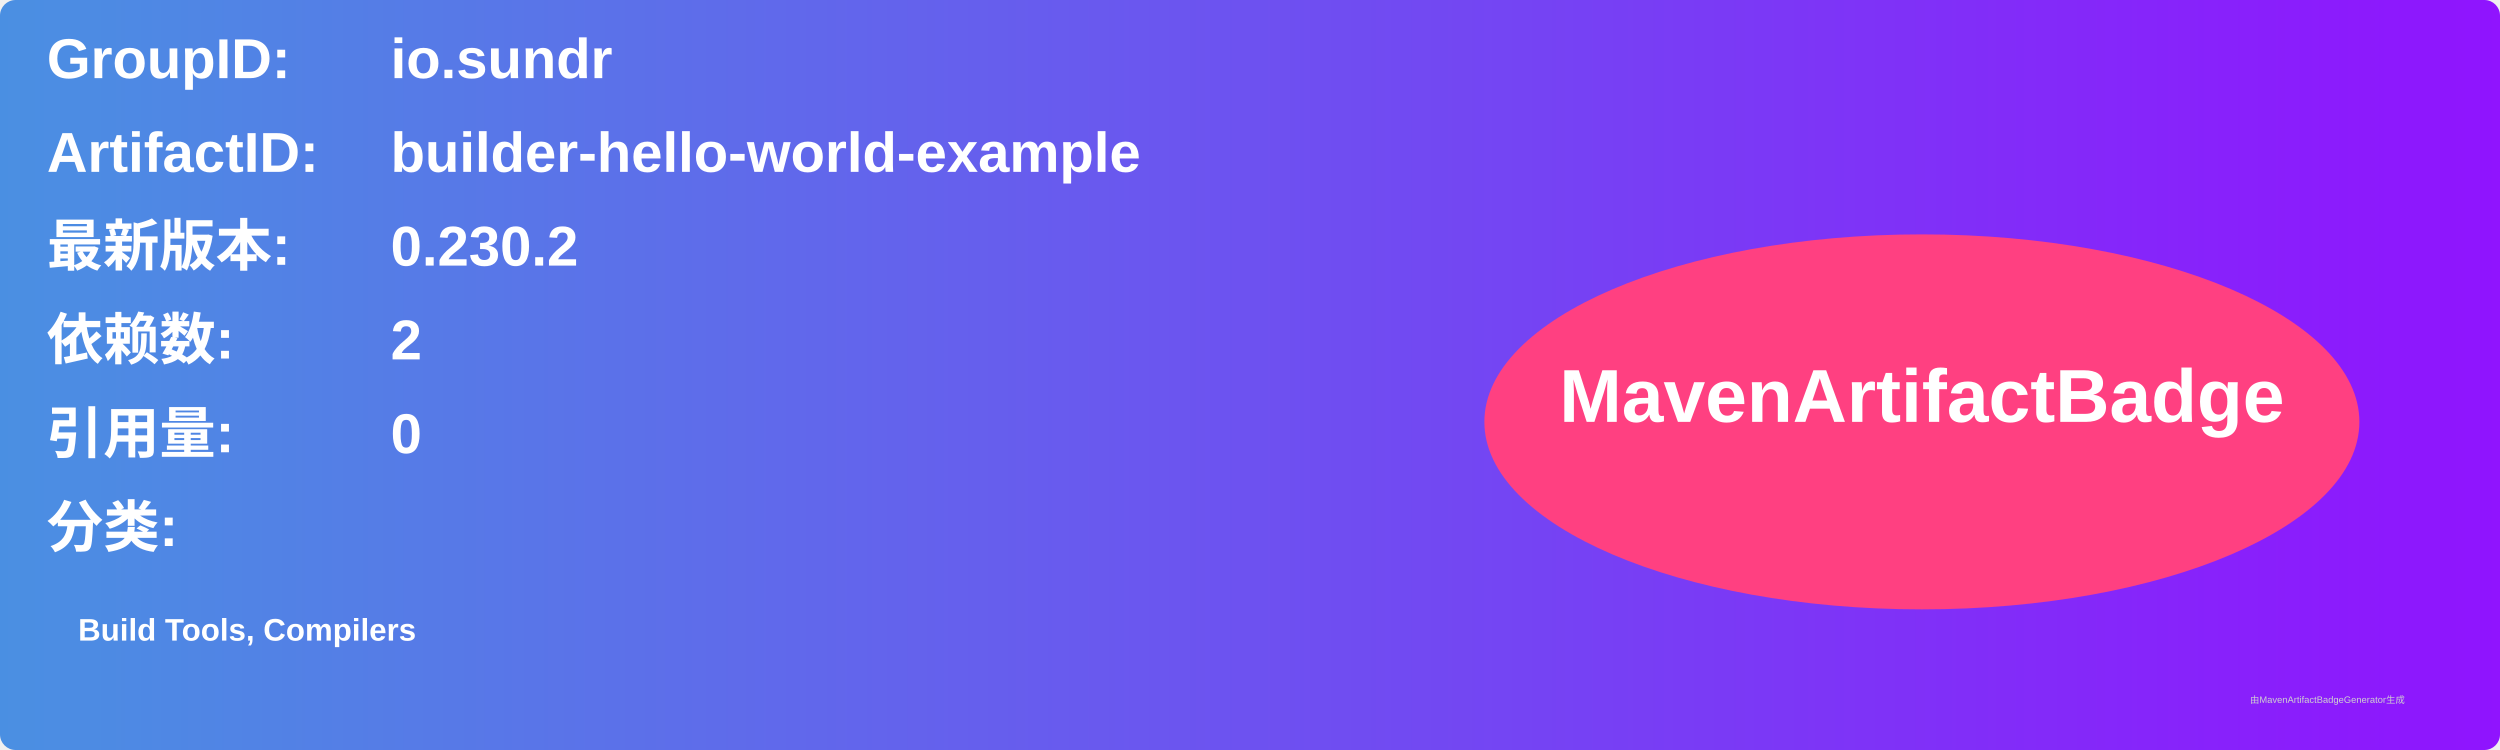
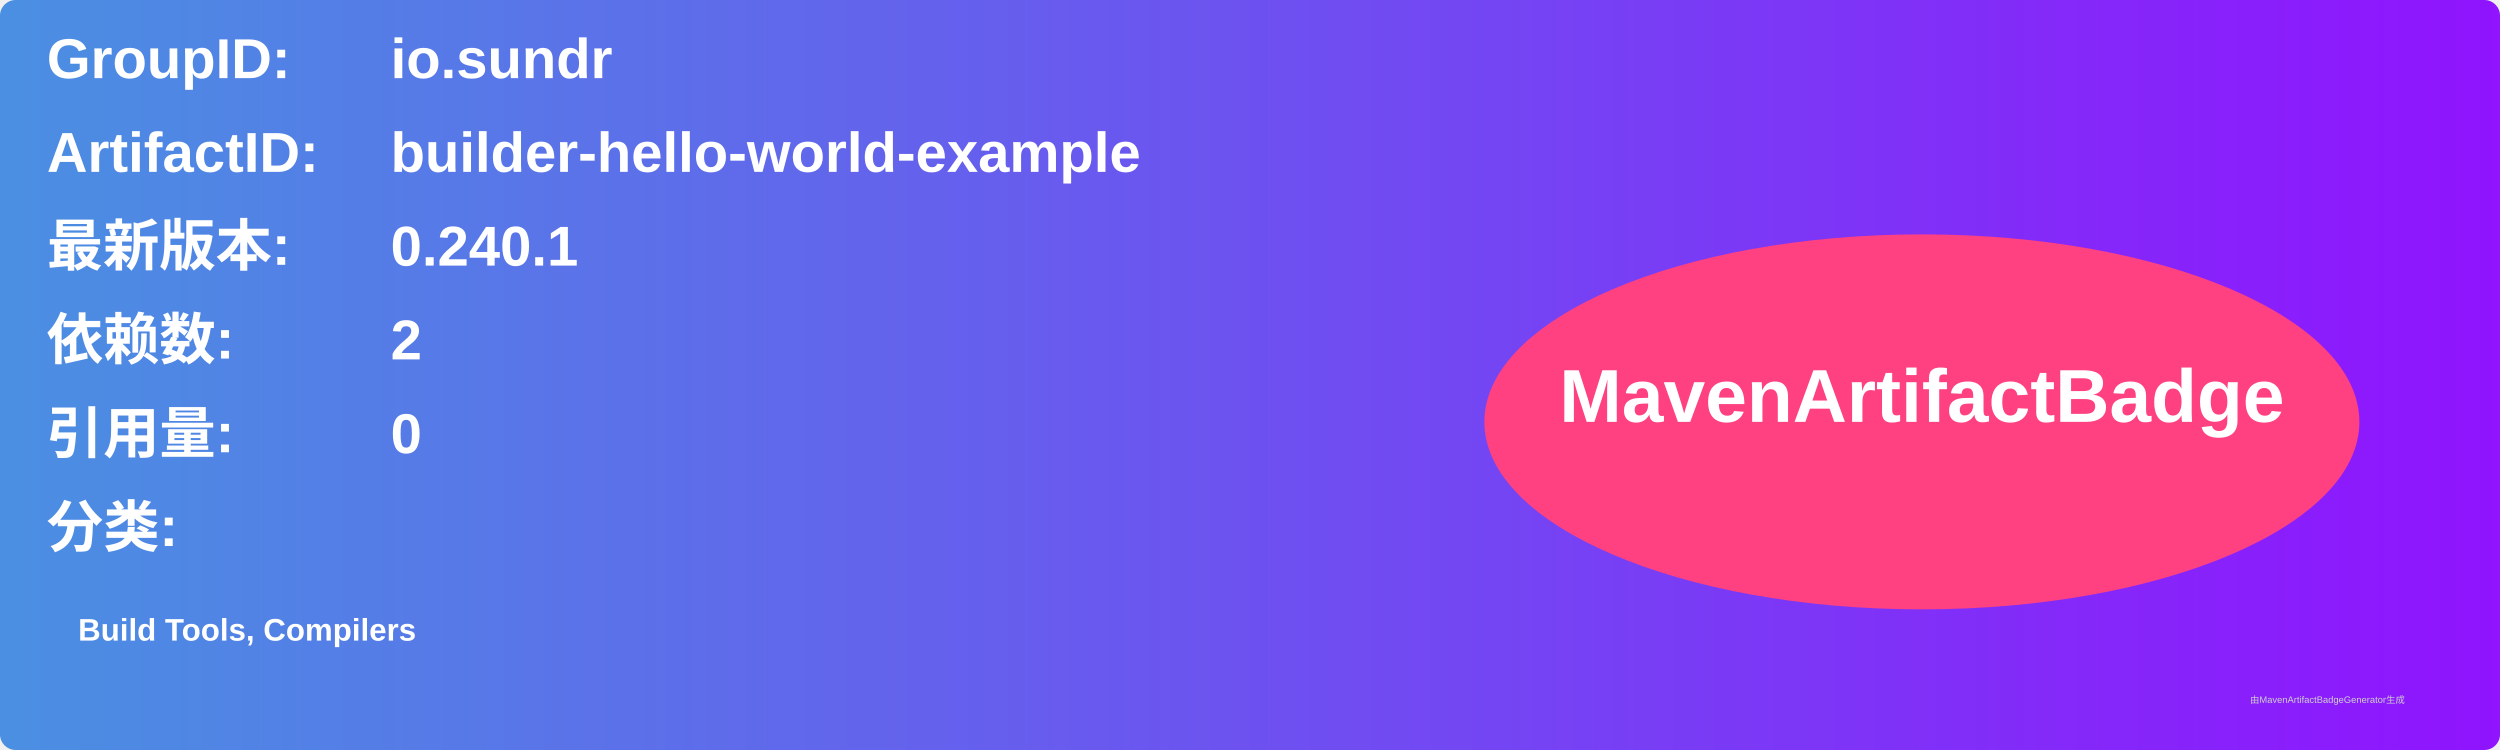
<svg xmlns="http://www.w3.org/2000/svg" width="800" height="240" viewBox="0 0 800 240">
  <linearGradient id="grad" x1="0%" y1="0%" x2="100%" y2="0%">
    <stop offset="0%" stop-color="#4a90e2" />
    <stop offset="100%" stop-color="#9013fe" />
  </linearGradient>
  <rect width="100%" height="100%" rx="5" ry="5" fill="url(#grad)" />
  <g transform="translate(15, 15)">
    <text x="0" y="10" font-family="Arial" font-size="18" fill="white" font-weight="bold" width="260">GroupID:</text>
    <text x="110" y="10" font-family="Arial" font-size="18" fill="white" font-weight="bold" width="460">io.sundr</text>
    <text x="0" y="40" font-family="Arial" font-size="18" fill="white" font-weight="bold" width="260">ArtifactID:</text>
    <text x="110" y="40" font-family="Arial" font-size="18" fill="white" font-weight="bold" width="460">builder-hello-world-example</text>
    <text x="0" y="70" font-family="Arial" font-size="18" fill="white" font-weight="bold">最新版本:</text>
    <text x="110" y="70" font-family="Arial" font-size="18" fill="white" font-weight="bold">
-       <tspan font-weight="bold">0.230.2</tspan>
+       <tspan font-weight="bold">0.240.1</tspan>
    </text>
    <text x="0" y="100" font-family="Arial" font-size="18" fill="white" font-weight="bold">依赖数: </text>
    <text x="110" y="100" font-family="Arial" font-size="18" fill="white">
      <tspan font-weight="bold">2</tspan>
    </text>
    <text x="0" y="130" font-family="Arial" font-size="18" fill="white" font-weight="bold">引用量: </text>
    <text x="110" y="130" font-family="Arial" font-size="18" fill="white">
      <tspan font-weight="bold">0</tspan>
    </text>
    <text x="0" y="160" font-family="Arial" font-size="18" fill="white" font-weight="bold">分类:</text>
    <text x="10" y="190" font-family="Arial" font-size="10" fill="white">
      <tspan font-weight="bold">Build Tools, Compilers</tspan>
    </text>
    <ellipse cx="600" cy="120" rx="140" ry="60" fill="#ff4081" />
    <text x="600" y="120" text-anchor="middle" font-family="Arial" font-size="24" fill="white" font-weight="bold">MavenArtifactBadge</text>
  </g>
  <text x="720" y="225" font-family="Arial" font-size="3" fill="#d0d0d0">由MavenArtifactBadgeGenerator生成</text>
</svg>
